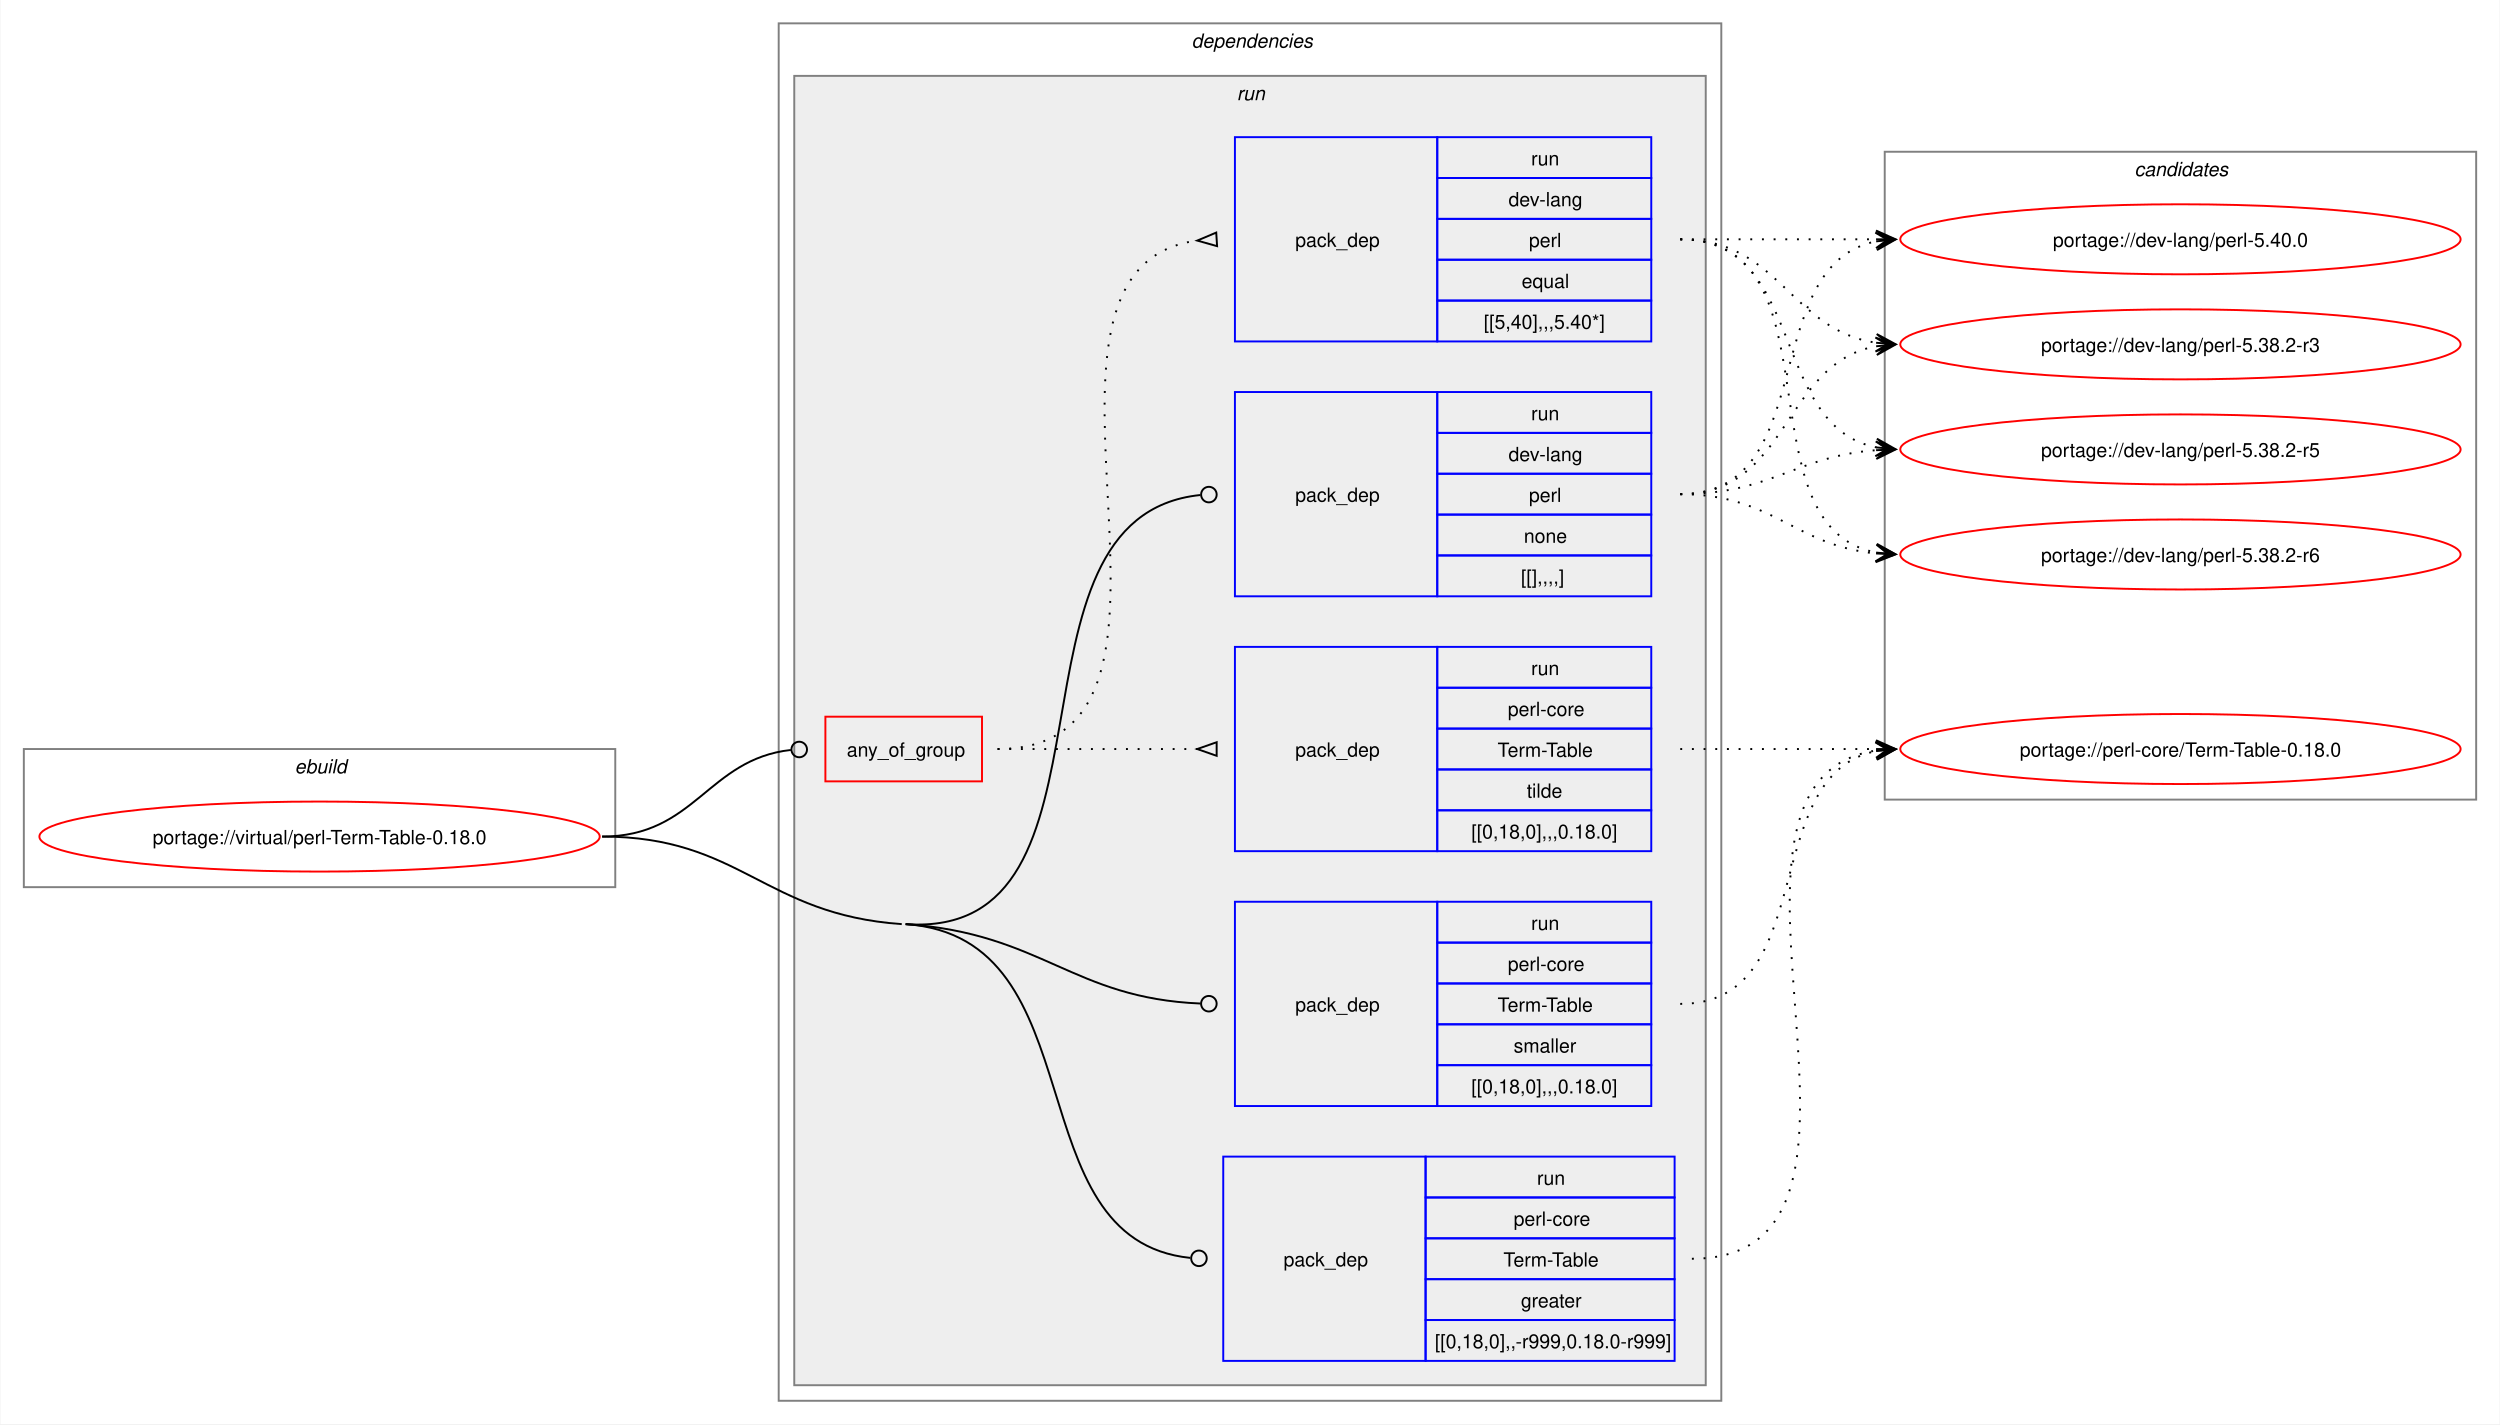
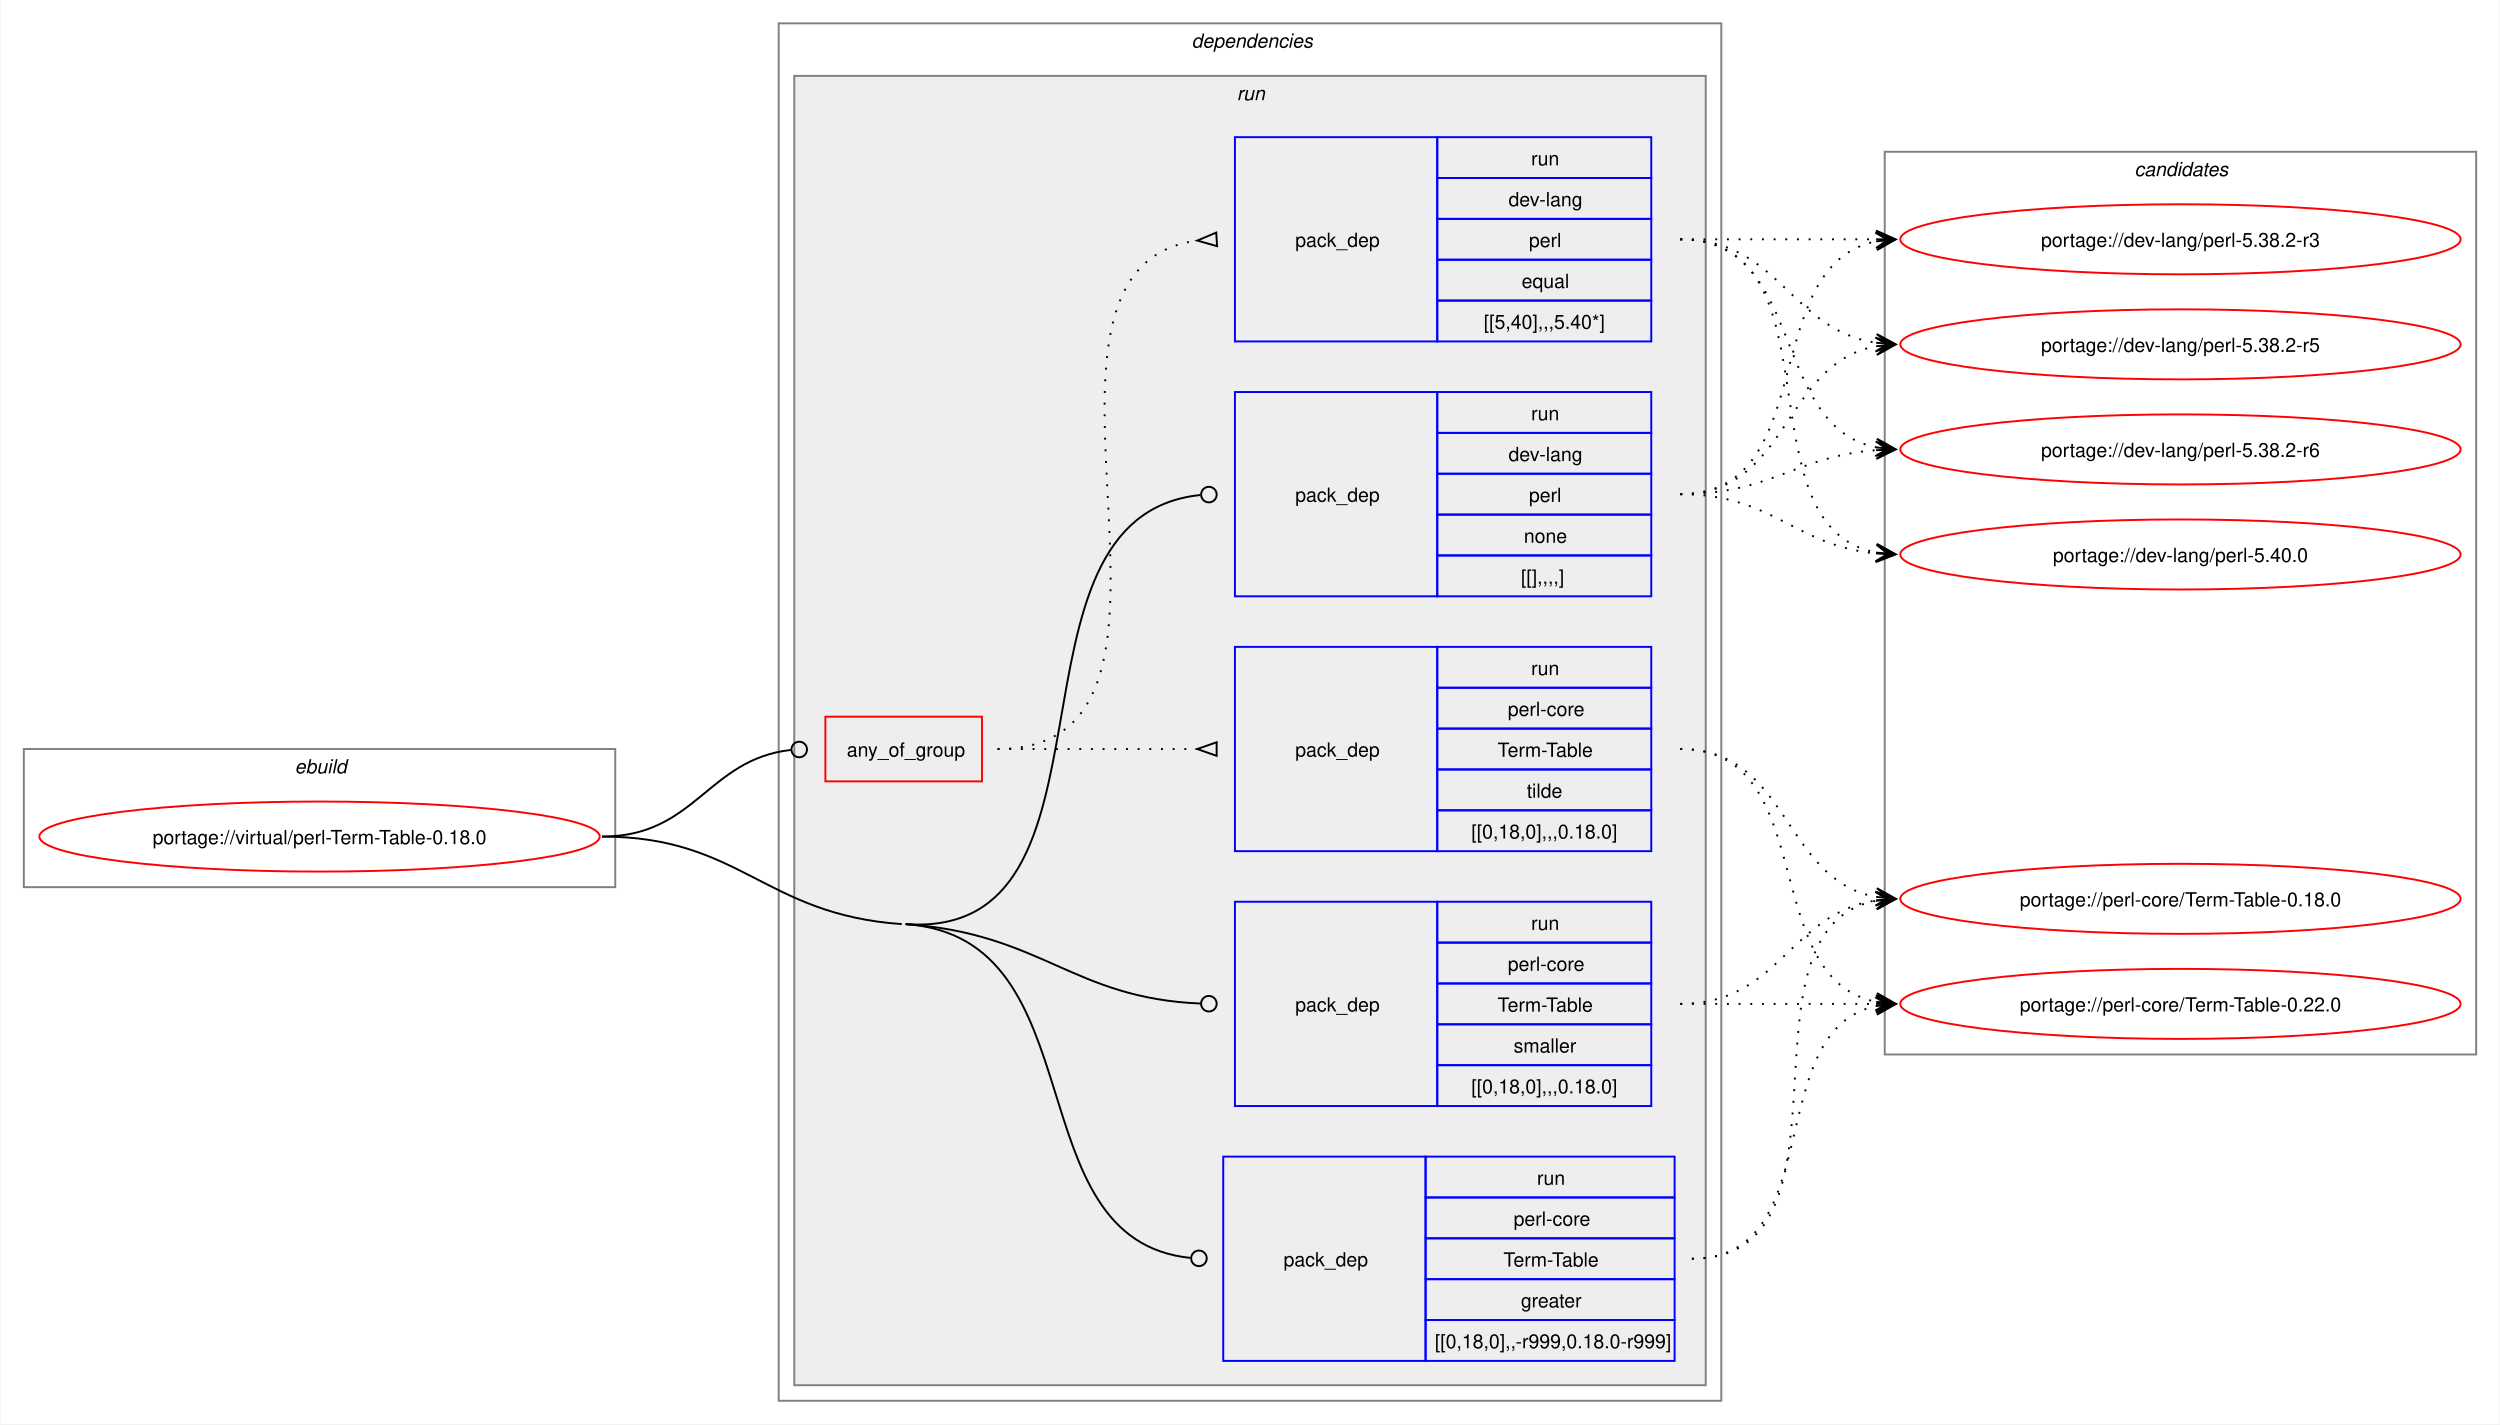
<svg xmlns="http://www.w3.org/2000/svg" xmlns:xlink="http://www.w3.org/1999/xlink" width="1285pt" height="732pt" viewBox="0.00 0.00 1284.50 732.00">
  <g id="graph0" class="graph" transform="scale(1 1) rotate(0) translate(4 728)">
    <polygon fill="white" stroke="none" points="-4,4 -4,-728 1280.5,-728 1280.5,4 -4,4" />
    <g id="clust1" class="cluster">
      <polygon fill="none" stroke="gray" points="8,-272 8,-343 312,-343 312,-272 8,-272" />
      <text text-anchor="start" x="147.25" y="-330.5" font-family="Helvetica,sans-Serif" font-style="italic" font-size="10.00">ebuild</text>
    </g>
    <g id="clust2" class="cluster">
      <polygon fill="none" stroke="gray" points="396,-8 396,-716 880.5,-716 880.5,-8 396,-8" />
      <text text-anchor="start" x="608.25" y="-703.5" font-family="Helvetica,sans-Serif" font-style="italic" font-size="10.00">dependencies</text>
    </g>
    <g id="clust5" class="cluster">
      <polygon fill="#eeeeee" stroke="gray" points="404,-16 404,-689 872.5,-689 872.5,-16 404,-16" />
      <text text-anchor="start" x="631.5" y="-676.5" font-family="Helvetica,sans-Serif" font-style="italic" font-size="10.00">run</text>
    </g>
    <g id="clust12" class="cluster">
-       <polygon fill="none" stroke="gray" points="964.5,-317 964.5,-650 1268.5,-650 1268.5,-317 964.5,-317" />
+       <polygon fill="none" stroke="gray" points="964.5,-186 964.5,-650 1268.5,-650 1268.5,-186 964.5,-186" />
      <text text-anchor="start" x="1092.88" y="-637.5" font-family="Helvetica,sans-Serif" font-style="italic" font-size="10.00">candidates</text>
    </g>
    <g id="node1" class="node">
      <g id="a_node1">
        <a xlink:href="../virtual/perl-Term-Table-0.18.0.svg" xlink:title="portage://virtual/perl-Term-Table-0.18.0">
          <ellipse fill="none" stroke="red" cx="160" cy="-298" rx="144" ry="18" />
          <text text-anchor="middle" x="160" y="-294.12" font-family="Helvetica,sans-Serif" font-size="10.00">portage://virtual/perl-Term-Table-0.18.0</text>
        </a>
      </g>
    </g>
    <g id="node2" class="node">
      <polygon fill="none" stroke="red" points="420,-326.38 420,-359.62 500.5,-359.62 500.5,-326.38 420,-326.38" />
      <text text-anchor="start" x="431" y="-339.12" font-family="Helvetica,sans-Serif" font-size="10.00">any_of_group</text>
    </g>
    <g id="edge3" class="edge">
      <path fill="none" stroke="black" d="M305.23,-298C353.24,-298 359.33,-337.72 402.26,-342.53" />
      <ellipse fill="none" stroke="black" cx="406.55" cy="-342.76" rx="4" ry="4" />
    </g>
    <g id="node5" class="node">
      <polygon fill="none" stroke="blue" points="630.5,-421.5 630.5,-526.5 734.5,-526.5 734.5,-421.5 630.5,-421.5" />
      <text text-anchor="start" x="661.5" y="-470.12" font-family="Helvetica,sans-Serif" font-size="10.00">pack_dep</text>
      <polygon fill="none" stroke="blue" points="734.5,-505.5 734.5,-526.5 844.5,-526.5 844.5,-505.5 734.5,-505.5" />
      <text text-anchor="start" x="782.75" y="-512" font-family="Helvetica,sans-Serif" font-size="10.00">run</text>
      <polygon fill="none" stroke="blue" points="734.5,-484.5 734.5,-505.5 844.5,-505.5 844.5,-484.5 734.5,-484.5" />
      <text text-anchor="start" x="771.12" y="-491" font-family="Helvetica,sans-Serif" font-size="10.00">dev-lang</text>
      <polygon fill="none" stroke="blue" points="734.5,-463.5 734.5,-484.5 844.5,-484.5 844.5,-463.5 734.5,-463.5" />
      <text text-anchor="start" x="781.62" y="-470" font-family="Helvetica,sans-Serif" font-size="10.00">perl</text>
      <polygon fill="none" stroke="blue" points="734.5,-442.5 734.5,-463.5 844.5,-463.5 844.5,-442.5 734.5,-442.5" />
      <text text-anchor="start" x="779" y="-449" font-family="Helvetica,sans-Serif" font-size="10.00">none</text>
      <polygon fill="none" stroke="blue" points="734.5,-421.5 734.5,-442.5 844.5,-442.5 844.5,-421.5 734.5,-421.5" />
      <text text-anchor="start" x="777.5" y="-428" font-family="Helvetica,sans-Serif" font-size="10.00">[[],,,,]</text>
    </g>
    <g id="edge4" class="edge">
      <path fill="none" stroke="black" d="M461.25,-253C579.24,-244.77 504.29,-462.5 612.75,-473.56" />
      <ellipse fill="none" stroke="black" cx="617.12" cy="-473.78" rx="4" ry="4" />
    </g>
    <g id="node6" class="node">
      <polygon fill="none" stroke="blue" points="624.5,-28.5 624.5,-133.5 728.5,-133.5 728.5,-28.5 624.5,-28.5" />
      <text text-anchor="start" x="655.5" y="-77.12" font-family="Helvetica,sans-Serif" font-size="10.00">pack_dep</text>
      <polygon fill="none" stroke="blue" points="728.5,-112.5 728.5,-133.5 856.5,-133.5 856.5,-112.5 728.5,-112.5" />
      <text text-anchor="start" x="785.75" y="-119" font-family="Helvetica,sans-Serif" font-size="10.00">run</text>
      <polygon fill="none" stroke="blue" points="728.5,-91.5 728.5,-112.5 856.5,-112.5 856.5,-91.5 728.5,-91.5" />
      <text text-anchor="start" x="773.75" y="-98" font-family="Helvetica,sans-Serif" font-size="10.00">perl-core</text>
      <polygon fill="none" stroke="blue" points="728.5,-70.5 728.5,-91.5 856.5,-91.5 856.5,-70.5 728.5,-70.5" />
      <text text-anchor="start" x="768.5" y="-77" font-family="Helvetica,sans-Serif" font-size="10.00">Term-Table</text>
      <polygon fill="none" stroke="blue" points="728.5,-49.5 728.5,-70.5 856.5,-70.5 856.5,-49.5 728.5,-49.5" />
      <text text-anchor="start" x="777.5" y="-56" font-family="Helvetica,sans-Serif" font-size="10.00">greater</text>
      <polygon fill="none" stroke="blue" points="728.5,-28.5 728.5,-49.5 856.5,-49.5 856.5,-28.5 728.5,-28.5" />
      <text text-anchor="start" x="733.25" y="-35" font-family="Helvetica,sans-Serif" font-size="10.00">[[0,18,0],,-r999,0.18.0-r999]</text>
    </g>
    <g id="edge5" class="edge">
      <path fill="none" stroke="black" d="M461.25,-253C560.87,-246.05 516.44,-90.84 607.56,-81.44" />
      <ellipse fill="none" stroke="black" cx="612.01" cy="-81.22" rx="4" ry="4" />
      <path fill="none" stroke="black" d="M305.23,-298C376.55,-298 388.11,-257.96 459.25,-253" />
    </g>
    <g id="node7" class="node">
      <polygon fill="none" stroke="blue" points="630.5,-159.5 630.5,-264.5 734.5,-264.5 734.5,-159.5 630.5,-159.5" />
      <text text-anchor="start" x="661.5" y="-208.12" font-family="Helvetica,sans-Serif" font-size="10.00">pack_dep</text>
      <polygon fill="none" stroke="blue" points="734.5,-243.5 734.5,-264.5 844.5,-264.5 844.5,-243.5 734.5,-243.5" />
      <text text-anchor="start" x="782.75" y="-250" font-family="Helvetica,sans-Serif" font-size="10.00">run</text>
      <polygon fill="none" stroke="blue" points="734.5,-222.5 734.5,-243.5 844.5,-243.5 844.5,-222.5 734.5,-222.5" />
      <text text-anchor="start" x="770.75" y="-229" font-family="Helvetica,sans-Serif" font-size="10.00">perl-core</text>
      <polygon fill="none" stroke="blue" points="734.5,-201.5 734.5,-222.5 844.5,-222.5 844.5,-201.5 734.5,-201.5" />
      <text text-anchor="start" x="765.5" y="-208" font-family="Helvetica,sans-Serif" font-size="10.00">Term-Table</text>
      <polygon fill="none" stroke="blue" points="734.5,-180.5 734.5,-201.5 844.5,-201.5 844.5,-180.5 734.5,-180.5" />
      <text text-anchor="start" x="773.75" y="-187" font-family="Helvetica,sans-Serif" font-size="10.00">smaller</text>
      <polygon fill="none" stroke="blue" points="734.5,-159.5 734.5,-180.5 844.5,-180.5 844.5,-159.5 734.5,-159.5" />
      <text text-anchor="start" x="752" y="-166" font-family="Helvetica,sans-Serif" font-size="10.00">[[0,18,0],,,0.18.0]</text>
    </g>
    <g id="edge6" class="edge">
      <path fill="none" stroke="black" d="M461.25,-253C531.63,-248.09 546.85,-214.89 612.86,-212.18" />
      <ellipse fill="none" stroke="black" cx="617.11" cy="-212.09" rx="4" ry="4" />
    </g>
    <g id="node3" class="node">
      <polygon fill="none" stroke="blue" points="630.5,-552.5 630.5,-657.5 734.5,-657.5 734.5,-552.5 630.5,-552.5" />
      <text text-anchor="start" x="661.5" y="-601.12" font-family="Helvetica,sans-Serif" font-size="10.00">pack_dep</text>
      <polygon fill="none" stroke="blue" points="734.5,-636.5 734.5,-657.5 844.5,-657.5 844.5,-636.5 734.5,-636.5" />
      <text text-anchor="start" x="782.75" y="-643" font-family="Helvetica,sans-Serif" font-size="10.00">run</text>
      <polygon fill="none" stroke="blue" points="734.5,-615.5 734.5,-636.5 844.5,-636.5 844.5,-615.5 734.5,-615.5" />
      <text text-anchor="start" x="771.12" y="-622" font-family="Helvetica,sans-Serif" font-size="10.00">dev-lang</text>
      <polygon fill="none" stroke="blue" points="734.5,-594.5 734.5,-615.5 844.5,-615.5 844.5,-594.5 734.5,-594.5" />
      <text text-anchor="start" x="781.62" y="-601" font-family="Helvetica,sans-Serif" font-size="10.00">perl</text>
      <polygon fill="none" stroke="blue" points="734.5,-573.5 734.5,-594.5 844.5,-594.5 844.5,-573.5 734.5,-573.5" />
      <text text-anchor="start" x="777.88" y="-580" font-family="Helvetica,sans-Serif" font-size="10.00">equal</text>
      <polygon fill="none" stroke="blue" points="734.5,-552.5 734.5,-573.5 844.5,-573.5 844.5,-552.5 734.5,-552.5" />
      <text text-anchor="start" x="758.38" y="-559" font-family="Helvetica,sans-Serif" font-size="10.00">[[5,40],,,5.40*]</text>
    </g>
    <g id="edge1" class="edge">
      <path fill="none" stroke="black" stroke-dasharray="1,5" d="M508.5,-343C631.62,-343 502.79,-589.87 611.14,-604.34" />
      <polygon fill="none" stroke="black" points="620.89,-608.46 611.13,-604.34 621.33,-601.48 620.89,-608.46" />
    </g>
    <g id="node4" class="node">
      <polygon fill="none" stroke="blue" points="630.5,-290.5 630.5,-395.5 734.5,-395.5 734.5,-290.5 630.5,-290.5" />
      <text text-anchor="start" x="661.5" y="-339.12" font-family="Helvetica,sans-Serif" font-size="10.00">pack_dep</text>
      <polygon fill="none" stroke="blue" points="734.5,-374.5 734.5,-395.5 844.5,-395.5 844.5,-374.5 734.5,-374.5" />
      <text text-anchor="start" x="782.75" y="-381" font-family="Helvetica,sans-Serif" font-size="10.00">run</text>
      <polygon fill="none" stroke="blue" points="734.5,-353.5 734.5,-374.5 844.5,-374.5 844.5,-353.5 734.5,-353.5" />
      <text text-anchor="start" x="770.75" y="-360" font-family="Helvetica,sans-Serif" font-size="10.00">perl-core</text>
      <polygon fill="none" stroke="blue" points="734.5,-332.5 734.5,-353.5 844.5,-353.5 844.5,-332.5 734.5,-332.5" />
      <text text-anchor="start" x="765.5" y="-339" font-family="Helvetica,sans-Serif" font-size="10.00">Term-Table</text>
      <polygon fill="none" stroke="blue" points="734.5,-311.5 734.5,-332.5 844.5,-332.5 844.5,-311.5 734.5,-311.5" />
      <text text-anchor="start" x="780.5" y="-318" font-family="Helvetica,sans-Serif" font-size="10.00">tilde</text>
      <polygon fill="none" stroke="blue" points="734.5,-290.5 734.5,-311.5 844.5,-311.5 844.5,-290.5 734.5,-290.5" />
      <text text-anchor="start" x="752" y="-297" font-family="Helvetica,sans-Serif" font-size="10.00">[[0,18,0],,,0.18.0]</text>
    </g>
    <g id="edge2" class="edge">
      <path fill="none" stroke="black" stroke-dasharray="1,5" d="M508.5,-343C555.14,-343 569.33,-343 611.28,-343" />
      <polygon fill="none" stroke="black" points="621.11,-346.5 611.11,-343 621.11,-339.5 621.11,-346.5" />
    </g>
    <g id="node8" class="node">
      <g id="a_node8">
        <a xlink:href="../dev-lang/perl-5.40.0.svg" xlink:title="portage://dev-lang/perl-5.40.0">
-           <ellipse fill="none" stroke="red" cx="1116.5" cy="-605" rx="144" ry="18" />
-           <text text-anchor="middle" x="1116.5" y="-601.12" font-family="Helvetica,sans-Serif" font-size="10.00">portage://dev-lang/perl-5.40.0</text>
+           <ellipse fill="none" stroke="red" cx="1116.5" cy="-443" rx="144" ry="18" />
+           <text text-anchor="middle" x="1116.5" y="-439.12" font-family="Helvetica,sans-Serif" font-size="10.00">portage://dev-lang/perl-5.40.0</text>
        </a>
      </g>
    </g>
    <g id="edge7" class="edge">
-       <path fill="none" stroke="black" stroke-dasharray="1,5" d="M859.39,-605C905.23,-605 919.37,-605 960.26,-605" />
-       <polygon fill="black" stroke="black" points="970.05,-605 960.05,-609.5 966.27,-605 960.05,-605 960.05,-605 960.05,-605 966.27,-605 960.05,-600.5 970.05,-605" />
+       <path fill="none" stroke="black" stroke-dasharray="1,5" d="M859.39,-605C942.96,-605 889.13,-457.23 960.36,-443.95" />
+       <polygon fill="black" stroke="black" points="970.05,-443.11 960.48,-448.46 966.28,-443.43 960.09,-443.97 960.09,-443.97 960.09,-443.97 966.28,-443.43 959.7,-439.49 970.05,-443.11" />
    </g>
    <g id="node9" class="node">
      <g id="a_node9">
        <a xlink:href="../dev-lang/perl-5.38.2-r6.svg" xlink:title="portage://dev-lang/perl-5.38.2-r6">
-           <ellipse fill="none" stroke="red" cx="1116.5" cy="-443" rx="144" ry="18" />
-           <text text-anchor="middle" x="1116.5" y="-439.12" font-family="Helvetica,sans-Serif" font-size="10.00">portage://dev-lang/perl-5.38.2-r6</text>
+           <ellipse fill="none" stroke="red" cx="1116.5" cy="-497" rx="144" ry="18" />
+           <text text-anchor="middle" x="1116.5" y="-493.12" font-family="Helvetica,sans-Serif" font-size="10.00">portage://dev-lang/perl-5.38.2-r6</text>
        </a>
      </g>
    </g>
    <g id="edge8" class="edge">
-       <path fill="none" stroke="black" stroke-dasharray="1,5" d="M859.39,-605C942.96,-605 889.13,-457.23 960.36,-443.95" />
-       <polygon fill="black" stroke="black" points="970.05,-443.11 960.48,-448.46 966.28,-443.43 960.09,-443.97 960.09,-443.97 960.09,-443.97 966.28,-443.43 959.7,-439.49 970.05,-443.11" />
+       <path fill="none" stroke="black" stroke-dasharray="1,5" d="M859.39,-605C924.59,-605 904.83,-508.89 960.41,-498" />
+       <polygon fill="black" stroke="black" points="970.05,-497.11 960.51,-502.51 966.29,-497.46 960.09,-498.03 960.09,-498.03 960.09,-498.03 966.29,-497.46 959.68,-493.55 970.05,-497.11" />
    </g>
    <g id="node10" class="node">
      <g id="a_node10">
        <a xlink:href="../dev-lang/perl-5.38.2-r5.svg" xlink:title="portage://dev-lang/perl-5.38.2-r5">
-           <ellipse fill="none" stroke="red" cx="1116.5" cy="-497" rx="144" ry="18" />
-           <text text-anchor="middle" x="1116.5" y="-493.12" font-family="Helvetica,sans-Serif" font-size="10.00">portage://dev-lang/perl-5.38.2-r5</text>
+           <ellipse fill="none" stroke="red" cx="1116.5" cy="-551" rx="144" ry="18" />
+           <text text-anchor="middle" x="1116.5" y="-547.12" font-family="Helvetica,sans-Serif" font-size="10.00">portage://dev-lang/perl-5.38.2-r5</text>
        </a>
      </g>
    </g>
    <g id="edge9" class="edge">
-       <path fill="none" stroke="black" stroke-dasharray="1,5" d="M859.39,-605C924.59,-605 904.83,-508.89 960.41,-498" />
-       <polygon fill="black" stroke="black" points="970.05,-497.11 960.51,-502.51 966.29,-497.46 960.09,-498.03 960.09,-498.03 960.09,-498.03 966.29,-497.46 959.68,-493.55 970.05,-497.11" />
+       <path fill="none" stroke="black" stroke-dasharray="1,5" d="M859.39,-605C910.61,-605 915.56,-558.52 960.1,-551.81" />
+       <polygon fill="black" stroke="black" points="970.05,-551.09 960.4,-556.3 966.28,-551.36 960.08,-551.81 960.08,-551.81 960.08,-551.81 966.28,-551.36 959.75,-547.32 970.05,-551.09" />
    </g>
    <g id="node11" class="node">
      <g id="a_node11">
        <a xlink:href="../dev-lang/perl-5.38.2-r3.svg" xlink:title="portage://dev-lang/perl-5.38.2-r3">
-           <ellipse fill="none" stroke="red" cx="1116.5" cy="-551" rx="144" ry="18" />
-           <text text-anchor="middle" x="1116.5" y="-547.12" font-family="Helvetica,sans-Serif" font-size="10.00">portage://dev-lang/perl-5.38.2-r3</text>
+           <ellipse fill="none" stroke="red" cx="1116.5" cy="-605" rx="144" ry="18" />
+           <text text-anchor="middle" x="1116.5" y="-601.12" font-family="Helvetica,sans-Serif" font-size="10.00">portage://dev-lang/perl-5.38.2-r3</text>
        </a>
      </g>
    </g>
    <g id="edge10" class="edge">
-       <path fill="none" stroke="black" stroke-dasharray="1,5" d="M859.39,-605C910.61,-605 915.56,-558.52 960.1,-551.81" />
-       <polygon fill="black" stroke="black" points="970.05,-551.09 960.4,-556.3 966.28,-551.36 960.08,-551.81 960.08,-551.81 960.08,-551.81 966.28,-551.36 959.75,-547.32 970.05,-551.09" />
+       <path fill="none" stroke="black" stroke-dasharray="1,5" d="M859.39,-605C905.23,-605 919.37,-605 960.26,-605" />
+       <polygon fill="black" stroke="black" points="970.05,-605 960.05,-609.5 966.27,-605 960.05,-605 960.05,-605 960.05,-605 966.27,-605 960.05,-600.5 970.05,-605" />
    </g>
    <g id="node12" class="node">
      <g id="a_node12">
+         <a xlink:href="../perl-core/Term-Table-0.22.0.svg" xlink:title="portage://perl-core/Term-Table-0.22.0">
+           <ellipse fill="none" stroke="red" cx="1116.5" cy="-212" rx="144" ry="18" />
+           <text text-anchor="middle" x="1116.5" y="-208.12" font-family="Helvetica,sans-Serif" font-size="10.00">portage://perl-core/Term-Table-0.22.0</text>
+         </a>
+       </g>
+     </g>
+     <g id="edge11" class="edge">
+       <path fill="none" stroke="black" stroke-dasharray="1,5" d="M859.39,-343C931.92,-343 898.72,-225.45 960.1,-213.05" />
+       <polygon fill="black" stroke="black" points="970.05,-212.11 960.52,-217.54 966.29,-212.47 960.1,-213.05 960.1,-213.05 960.1,-213.05 966.29,-212.47 959.67,-208.57 970.05,-212.11" />
+     </g>
+     <g id="node13" class="node">
+       <g id="a_node13">
        <a xlink:href="../perl-core/Term-Table-0.18.0.svg" xlink:title="portage://perl-core/Term-Table-0.18.0">
-           <ellipse fill="none" stroke="red" cx="1116.5" cy="-343" rx="144" ry="18" />
-           <text text-anchor="middle" x="1116.5" y="-339.12" font-family="Helvetica,sans-Serif" font-size="10.00">portage://perl-core/Term-Table-0.18.0</text>
-         </a>
-       </g>
-     </g>
-     <g id="edge11" class="edge">
-       <path fill="none" stroke="black" stroke-dasharray="1,5" d="M859.39,-343C905.23,-343 919.37,-343 960.26,-343" />
-       <polygon fill="black" stroke="black" points="970.05,-343 960.05,-347.5 966.27,-343 960.05,-343 960.05,-343 960.05,-343 966.27,-343 960.05,-338.5 970.05,-343" />
+           <ellipse fill="none" stroke="red" cx="1116.5" cy="-266" rx="144" ry="18" />
+           <text text-anchor="middle" x="1116.5" y="-262.12" font-family="Helvetica,sans-Serif" font-size="10.00">portage://perl-core/Term-Table-0.18.0</text>
+         </a>
+       </g>
    </g>
    <g id="edge12" class="edge">
-       <path fill="none" stroke="black" stroke-dasharray="1,5" d="M859.39,-474C931.92,-474 898.72,-591.55 960.1,-603.95" />
-       <polygon fill="black" stroke="black" points="970.05,-604.89 959.67,-608.43 966.29,-604.53 960.1,-603.95 960.1,-603.95 960.1,-603.95 966.29,-604.53 960.52,-599.46 970.05,-604.89" />
+       <path fill="none" stroke="black" stroke-dasharray="1,5" d="M859.39,-343C915.74,-343 911.77,-275.89 960.12,-266.97" />
+       <polygon fill="black" stroke="black" points="970.05,-266.11 960.48,-271.46 966.28,-266.43 960.09,-266.98 960.09,-266.98 960.09,-266.98 966.28,-266.43 959.7,-262.49 970.05,-266.11" />
    </g>
    <g id="edge13" class="edge">
      <path fill="none" stroke="black" stroke-dasharray="1,5" d="M859.39,-474C907.05,-474 918.1,-447.54 960.18,-443.51" />
      <polygon fill="black" stroke="black" points="970.05,-443.06 960.27,-448.01 966.27,-443.23 960.06,-443.52 960.06,-443.52 960.06,-443.52 966.27,-443.23 959.85,-439.02 970.05,-443.06" />
    </g>
    <g id="edge14" class="edge">
      <path fill="none" stroke="black" stroke-dasharray="1,5" d="M859.39,-474C906.19,-474 918.64,-493.55 960.07,-496.6" />
      <polygon fill="black" stroke="black" points="970.05,-496.96 959.89,-501.1 966.27,-496.82 960.05,-496.6 960.05,-496.6 960.05,-496.6 966.27,-496.82 960.21,-492.1 970.05,-496.96" />
    </g>
    <g id="edge15" class="edge">
      <path fill="none" stroke="black" stroke-dasharray="1,5" d="M859.39,-474C915.74,-474 911.77,-541.11 960.12,-550.03" />
      <polygon fill="black" stroke="black" points="970.05,-550.89 959.7,-554.51 966.28,-550.57 960.09,-550.02 960.09,-550.02 960.09,-550.02 966.28,-550.57 960.48,-545.54 970.05,-550.89" />
    </g>
    <g id="edge16" class="edge">
-       <path fill="none" stroke="black" stroke-dasharray="1,5" d="M865.38,-81C987.05,-81 854.49,-326.88 960.27,-342.25" />
-       <polygon fill="black" stroke="black" points="970.05,-342.92 959.77,-346.72 966.28,-342.66 960.07,-342.23 960.07,-342.23 960.07,-342.23 966.28,-342.66 960.38,-337.75 970.05,-342.92" />
+       <path fill="none" stroke="black" stroke-dasharray="1,5" d="M859.39,-474C931.92,-474 898.72,-591.55 960.1,-603.95" />
+       <polygon fill="black" stroke="black" points="970.05,-604.89 959.67,-608.43 966.29,-604.53 960.1,-603.95 960.1,-603.95 960.1,-603.95 966.29,-604.53 960.52,-599.46 970.05,-604.89" />
    </g>
    <g id="edge17" class="edge">
-       <path fill="none" stroke="black" stroke-dasharray="1,5" d="M859.39,-212C931.92,-212 898.72,-329.55 960.1,-341.95" />
-       <polygon fill="black" stroke="black" points="970.05,-342.89 959.67,-346.43 966.29,-342.53 960.1,-341.95 960.1,-341.95 960.1,-341.95 966.29,-342.53 960.52,-337.46 970.05,-342.89" />
+       <path fill="none" stroke="black" stroke-dasharray="1,5" d="M865.38,-81C936.3,-81 900.7,-198.55 960.38,-210.95" />
+       <polygon fill="black" stroke="black" points="970.05,-211.88 959.67,-215.4 966.29,-211.52 960.1,-210.92 960.1,-210.92 960.1,-210.92 966.29,-211.52 960.53,-206.44 970.05,-211.88" />
+     </g>
+     <g id="edge18" class="edge">
+       <path fill="none" stroke="black" stroke-dasharray="1,5" d="M865.38,-81C956.23,-81 883.09,-251.14 960.48,-265.09" />
+       <polygon fill="black" stroke="black" points="970.05,-265.9 959.71,-269.54 966.28,-265.58 960.09,-265.06 960.09,-265.06 960.09,-265.06 966.28,-265.58 960.46,-260.57 970.05,-265.9" />
+     </g>
+     <g id="edge19" class="edge">
+       <path fill="none" stroke="black" stroke-dasharray="1,5" d="M859.39,-212C905.23,-212 919.37,-212 960.26,-212" />
+       <polygon fill="black" stroke="black" points="970.05,-212 960.05,-216.5 966.27,-212 960.05,-212 960.05,-212 960.05,-212 966.27,-212 960.05,-207.5 970.05,-212" />
+     </g>
+     <g id="edge20" class="edge">
+       <path fill="none" stroke="black" stroke-dasharray="1,5" d="M859.39,-212C910.61,-212 915.56,-258.48 960.1,-265.19" />
+       <polygon fill="black" stroke="black" points="970.05,-265.91 959.75,-269.68 966.28,-265.64 960.08,-265.19 960.08,-265.19 960.08,-265.19 966.28,-265.64 960.4,-260.7 970.05,-265.91" />
    </g>
  </g>
</svg>
